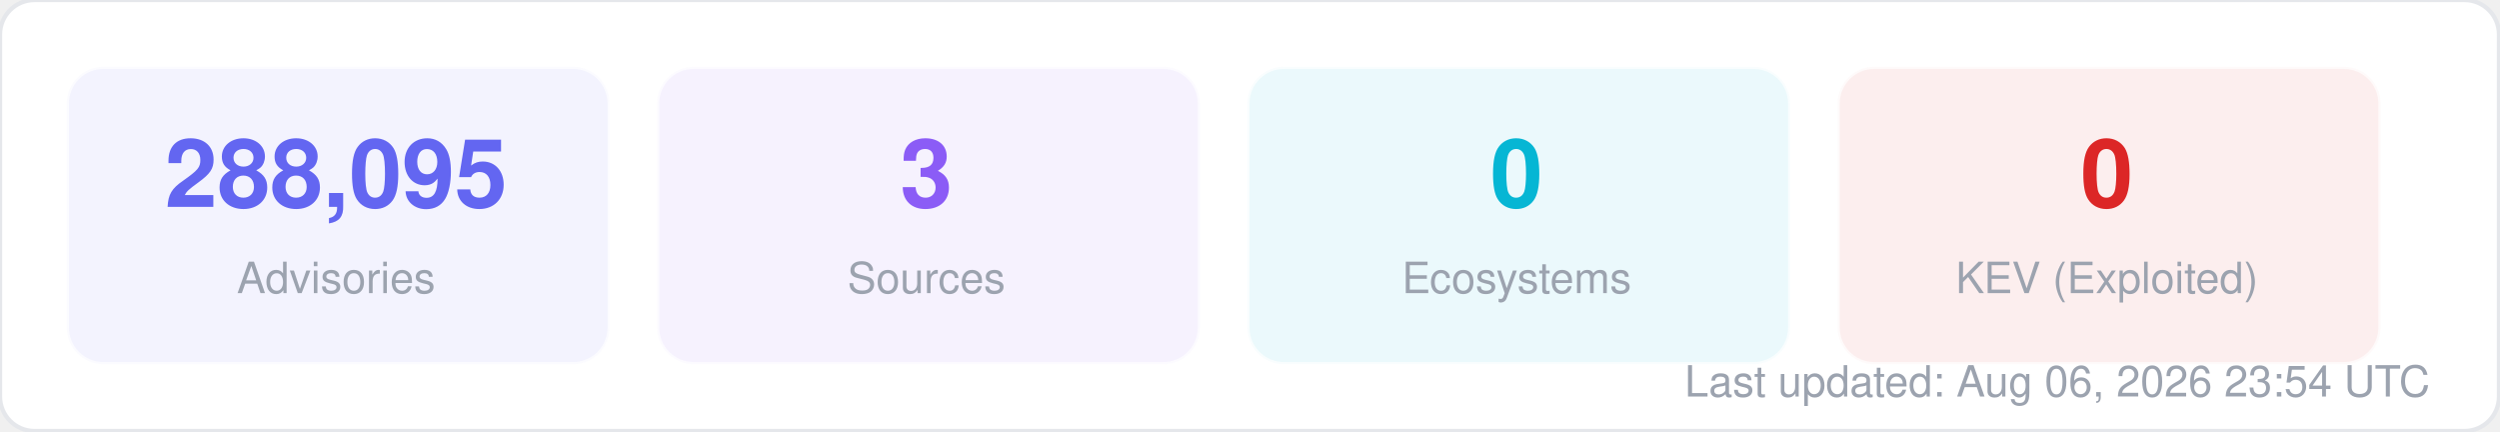
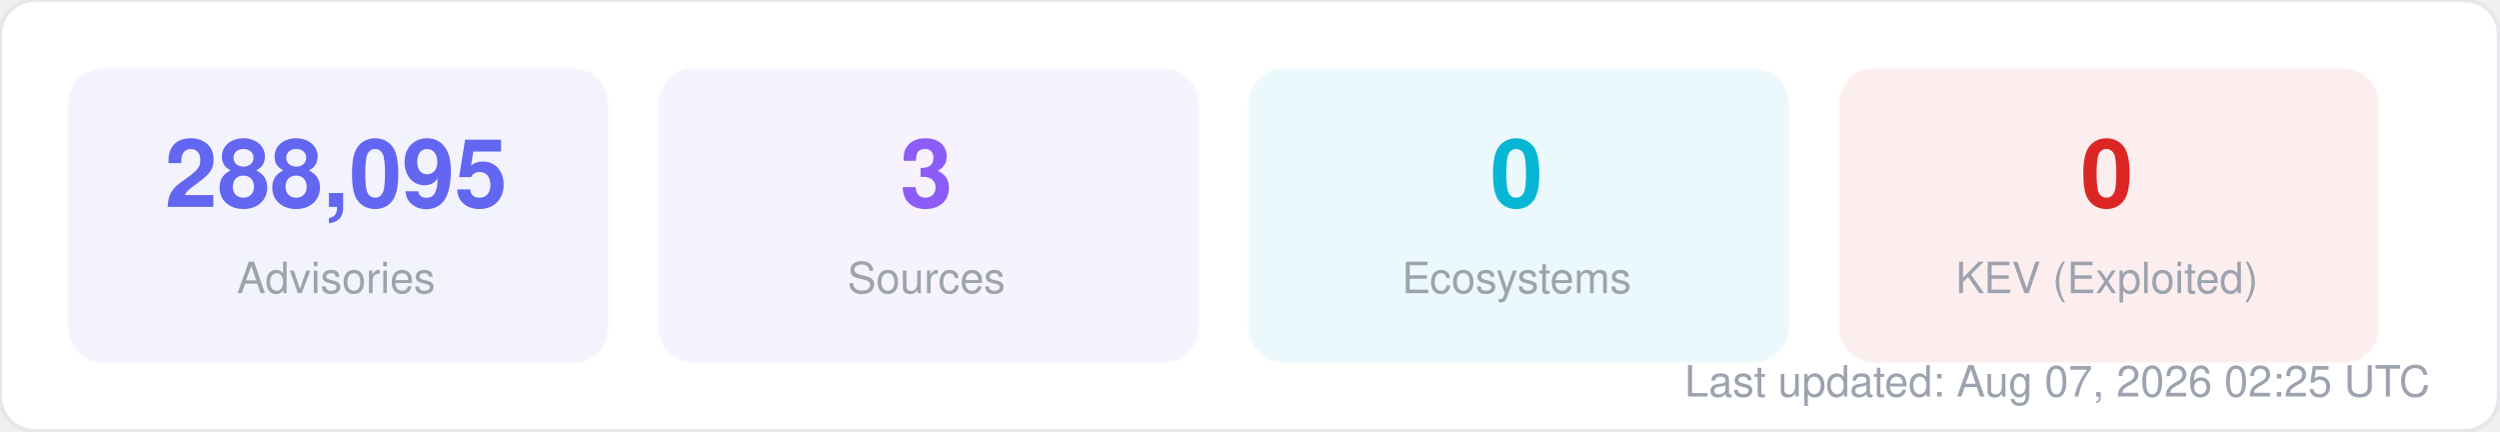
<svg xmlns="http://www.w3.org/2000/svg" width="580" height="100" viewBox="0 0 580 100" fill="none">
  <style>
  text { font-family: -apple-system, BlinkMacSystemFont, "Segoe UI", Helvetica, Arial, sans-serif; }
  .title { font-size: 14px; font-weight: 700; fill: #1f2937; }
  .label { font-size: 11px; fill: #6b7280; }
  .value { font-size: 11px; font-weight: 600; fill: #374151; }
  .big-number { font-size: 28px; font-weight: 800; fill: #111827; }
  .sub { font-size: 10px; fill: #9ca3af; }
</style>
  <rect width="580" height="100" rx="8" fill="#ffffff" stroke="#e5e7eb" stroke-width="1" />
  <rect x="16" y="16" width="125" height="68" rx="8" fill="#6366f1" opacity="0.08" stroke="#6366f1" stroke-width="1" stroke-opacity="0.3" />
  <text x="78" y="48" text-anchor="middle" class="big-number" style="font-size:22px; fill:#6366f1">288,095</text>
  <text x="78" y="68" text-anchor="middle" class="sub">Advisories</text>
  <rect x="153" y="16" width="125" height="68" rx="8" fill="#8b5cf6" opacity="0.08" stroke="#8b5cf6" stroke-width="1" stroke-opacity="0.3" />
  <text x="215" y="48" text-anchor="middle" class="big-number" style="font-size:22px; fill:#8b5cf6">3</text>
  <text x="215" y="68" text-anchor="middle" class="sub">Sources</text>
  <rect x="290" y="16" width="125" height="68" rx="8" fill="#06b6d4" opacity="0.08" stroke="#06b6d4" stroke-width="1" stroke-opacity="0.3" />
  <text x="352" y="48" text-anchor="middle" class="big-number" style="font-size:22px; fill:#06b6d4">0</text>
  <text x="352" y="68" text-anchor="middle" class="sub">Ecosystems</text>
  <rect x="427" y="16" width="125" height="68" rx="8" fill="#dc2626" opacity="0.08" stroke="#dc2626" stroke-width="1" stroke-opacity="0.3" />
  <text x="489" y="48" text-anchor="middle" class="big-number" style="font-size:22px; fill:#dc2626">0</text>
  <text x="489" y="68" text-anchor="middle" class="sub">KEV (Exploited)</text>
-   <text x="564" y="92" text-anchor="end" class="sub">Last updated: Aug 06, 2026 23:54 UTC</text>
+   <text x="564" y="92" text-anchor="end" class="sub">Last updated: Aug 07, 2026 02:25 UTC</text>
</svg>
